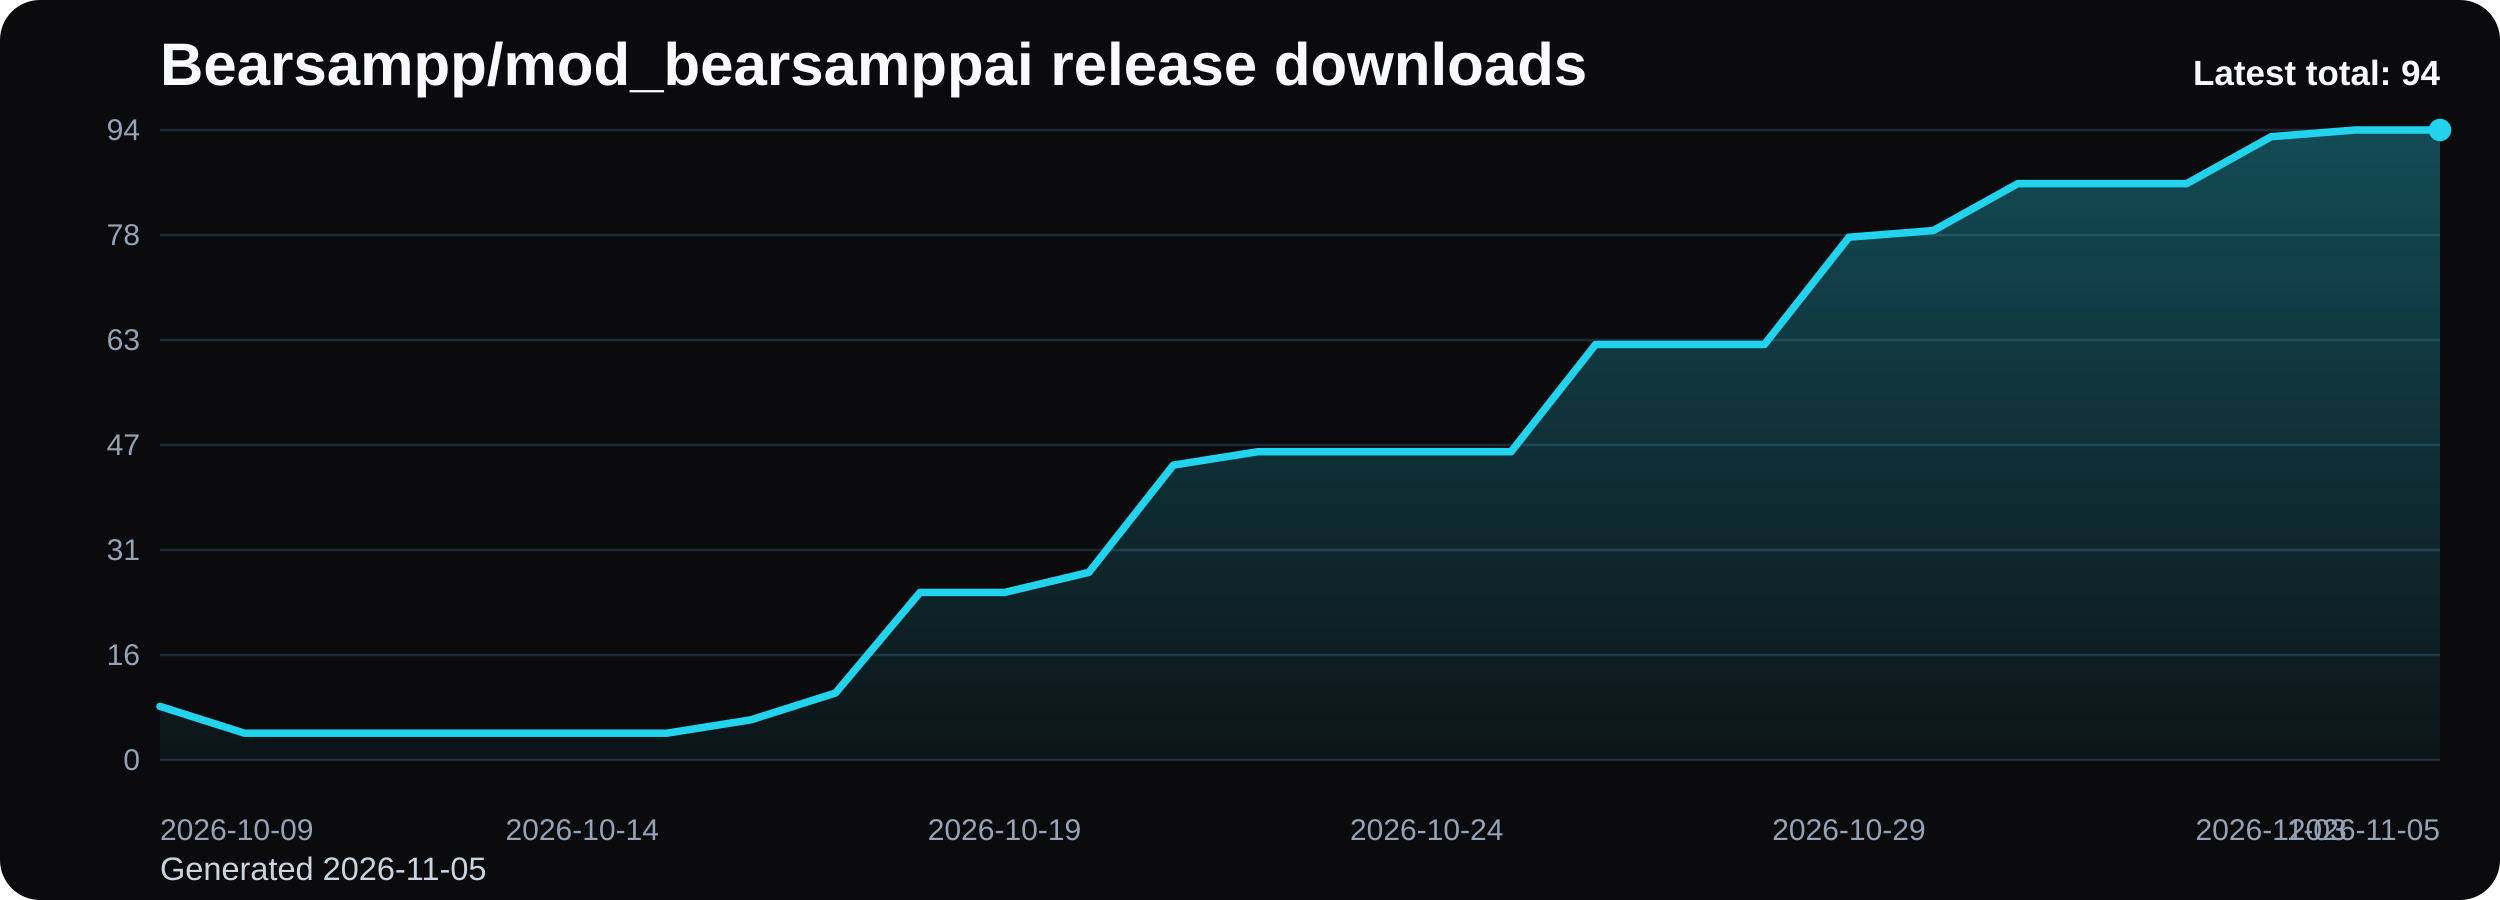
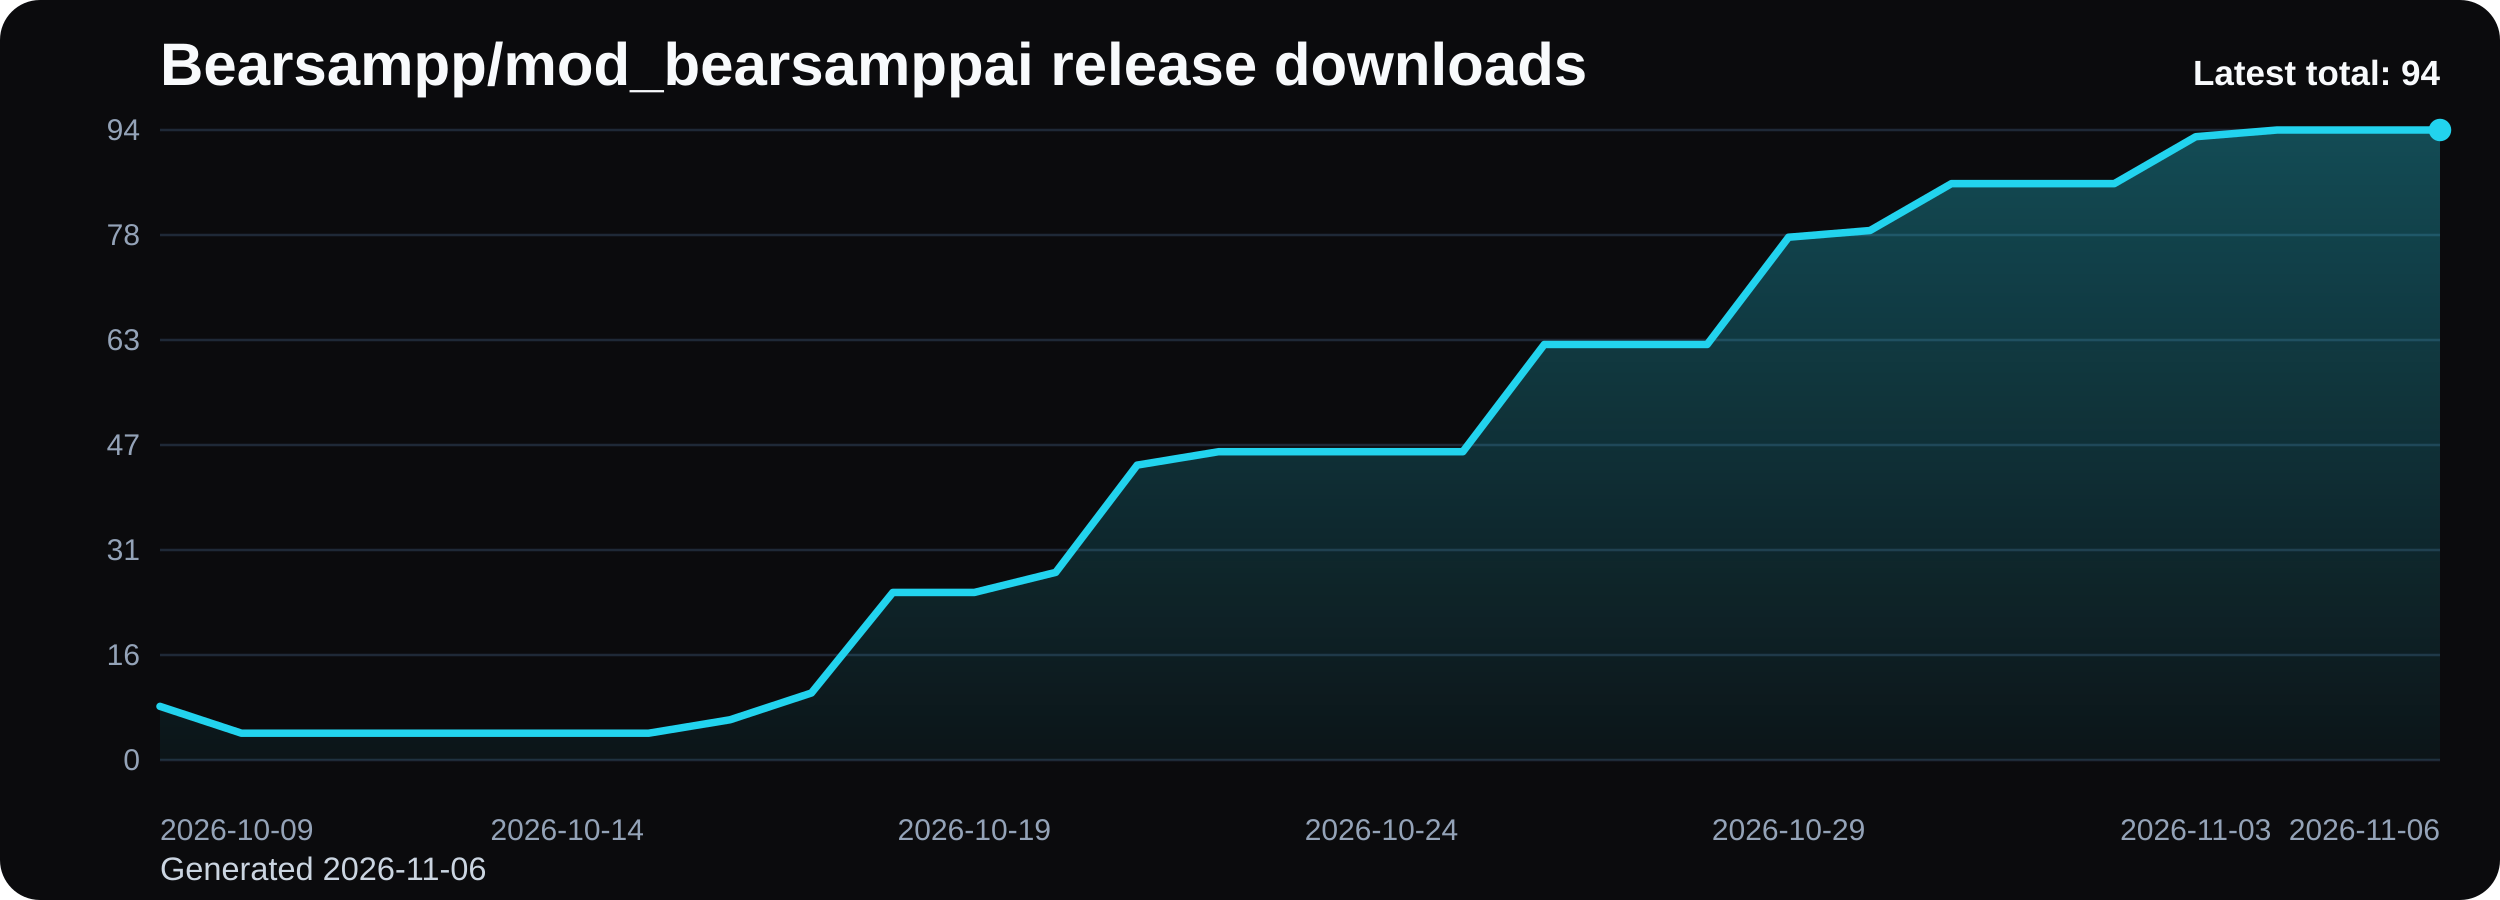
<svg xmlns="http://www.w3.org/2000/svg" viewBox="0 0 1000 360" role="img" aria-label="Bearsampp/mod_bearsamppai release downloads chart">
  <defs>
    <linearGradient id="fill-total-trend-black" x1="0" y1="0" x2="0" y2="1">
      <stop offset="0%" stop-color="#22d3ee" stop-opacity="0.32" />
      <stop offset="100%" stop-color="#22d3ee" stop-opacity="0.05" />
    </linearGradient>
    <style>
      .bg { fill: #0b0b0d; }
      .title { font: 700 24px Arial, sans-serif; fill: #f8fafc; }
      .sub { font: 400 13px Arial, sans-serif; fill: #cbd5e1; }
      .grid { stroke: #1f2937; stroke-width: 1; }
      .axis { font: 400 12px Arial, sans-serif; fill: #94a3b8; }
      .line { fill: none; stroke: #22d3ee; stroke-width: 3; stroke-linecap: round; stroke-linejoin: round; }
      .dot { fill: #22d3ee; }
      .value { font: 600 11px Arial, sans-serif; fill: #cbd5e1; }
      .latest { font: 700 14px Arial, sans-serif; fill: #f8fafc; }
    </style>
  </defs>
  <rect class="bg" x="0" y="0" width="1000" height="360" rx="16" />
  <text class="title" x="64" y="34">Bearsampp/mod_bearsamppai release downloads</text>
-   <text class="sub" x="64" y="352">Generated 2026-11-05</text>
+   <text class="sub" x="64" y="352">Generated 2026-11-06</text>
  <line x1="64" y1="52.00" x2="976" y2="52.00" class="grid" />
  <text x="56" y="56.00" text-anchor="end" class="axis">94</text>
  <line x1="64" y1="94.00" x2="976" y2="94.00" class="grid" />
  <text x="56" y="98.00" text-anchor="end" class="axis">78</text>
  <line x1="64" y1="136.00" x2="976" y2="136.00" class="grid" />
  <text x="56" y="140.00" text-anchor="end" class="axis">63</text>
  <line x1="64" y1="178.00" x2="976" y2="178.00" class="grid" />
  <text x="56" y="182.00" text-anchor="end" class="axis">47</text>
  <line x1="64" y1="220.00" x2="976" y2="220.00" class="grid" />
  <text x="56" y="224.00" text-anchor="end" class="axis">31</text>
  <line x1="64" y1="262.00" x2="976" y2="262.00" class="grid" />
  <text x="56" y="266.00" text-anchor="end" class="axis">16</text>
  <line x1="64" y1="304.00" x2="976" y2="304.00" class="grid" />
  <text x="56" y="308.00" text-anchor="end" class="axis">0</text>
-   <path d="M 64.00 304 L 64.00 282.55 L 97.78 293.28 L 131.56 293.28 L 165.33 293.28 L 199.11 293.28 L 232.89 293.28 L 266.67 293.28 L 300.44 287.91 L 334.22 277.19 L 368.00 236.98 L 401.78 236.98 L 435.56 228.94 L 469.33 186.04 L 503.11 180.68 L 536.89 180.68 L 570.67 180.68 L 604.44 180.68 L 638.22 137.79 L 672.00 137.79 L 705.78 137.79 L 739.56 94.89 L 773.33 92.21 L 807.11 73.45 L 840.89 73.45 L 874.67 73.45 L 908.44 54.68 L 942.22 52.00 L 976.00 52.00 L 976.00 304 Z" fill="url(#fill-total-trend-black)" />
-   <polyline class="line" points="64.00,282.55 97.78,293.28 131.56,293.28 165.33,293.28 199.11,293.28 232.89,293.28 266.67,293.28 300.44,287.91 334.22,277.19 368.00,236.98 401.78,236.98 435.56,228.94 469.33,186.04 503.11,180.68 536.89,180.68 570.67,180.68 604.44,180.68 638.22,137.79 672.00,137.79 705.78,137.79 739.56,94.89 773.33,92.21 807.11,73.45 840.89,73.45 874.67,73.45 908.44,54.68 942.22,52.00 976.00,52.00" />
+   <path d="M 64.00 304 L 64.00 282.55 L 96.57 293.28 L 129.14 293.28 L 161.71 293.28 L 194.29 293.28 L 226.86 293.28 L 259.43 293.28 L 292.00 287.91 L 324.57 277.19 L 357.14 236.98 L 389.71 236.98 L 422.29 228.94 L 454.86 186.04 L 487.43 180.68 L 520.00 180.68 L 552.57 180.68 L 585.14 180.68 L 617.71 137.79 L 650.29 137.79 L 682.86 137.79 L 715.43 94.89 L 748.00 92.21 L 780.57 73.45 L 813.14 73.45 L 845.71 73.45 L 878.29 54.68 L 910.86 52.00 L 943.43 52.00 L 976.00 52.00 L 976.00 304 Z" fill="url(#fill-total-trend-black)" />
+   <polyline class="line" points="64.00,282.55 96.57,293.28 129.14,293.28 161.71,293.28 194.29,293.28 226.86,293.28 259.43,293.28 292.00,287.91 324.57,277.19 357.14,236.98 389.71,236.98 422.29,228.94 454.86,186.04 487.43,180.68 520.00,180.68 552.57,180.68 585.14,180.68 617.71,137.79 650.29,137.79 682.86,137.79 715.43,94.89 748.00,92.21 780.57,73.45 813.14,73.45 845.71,73.45 878.29,54.68 910.86,52.00 943.43,52.00 976.00,52.00" />
  <circle class="dot" cx="976.00" cy="52.00" r="4.5" />
  <text class="axis" x="64.00" y="336" text-anchor="start">2026-10-09</text>
-   <text class="axis" x="232.89" y="336" text-anchor="middle">2026-10-14</text>
-   <text class="axis" x="401.78" y="336" text-anchor="middle">2026-10-19</text>
-   <text class="axis" x="570.67" y="336" text-anchor="middle">2026-10-24</text>
-   <text class="axis" x="739.56" y="336" text-anchor="middle">2026-10-29</text>
-   <text class="axis" x="908.44" y="336" text-anchor="middle">2026-11-03</text>
-   <text class="axis" x="976.00" y="336" text-anchor="end">2026-11-05</text>
+   <text class="axis" x="226.86" y="336" text-anchor="middle">2026-10-14</text>
+   <text class="axis" x="389.71" y="336" text-anchor="middle">2026-10-19</text>
+   <text class="axis" x="552.57" y="336" text-anchor="middle">2026-10-24</text>
+   <text class="axis" x="715.43" y="336" text-anchor="middle">2026-10-29</text>
+   <text class="axis" x="878.29" y="336" text-anchor="middle">2026-11-03</text>
+   <text class="axis" x="976.00" y="336" text-anchor="end">2026-11-06</text>
  <text class="latest" x="976" y="34" text-anchor="end">Latest total: 94</text>
</svg>
